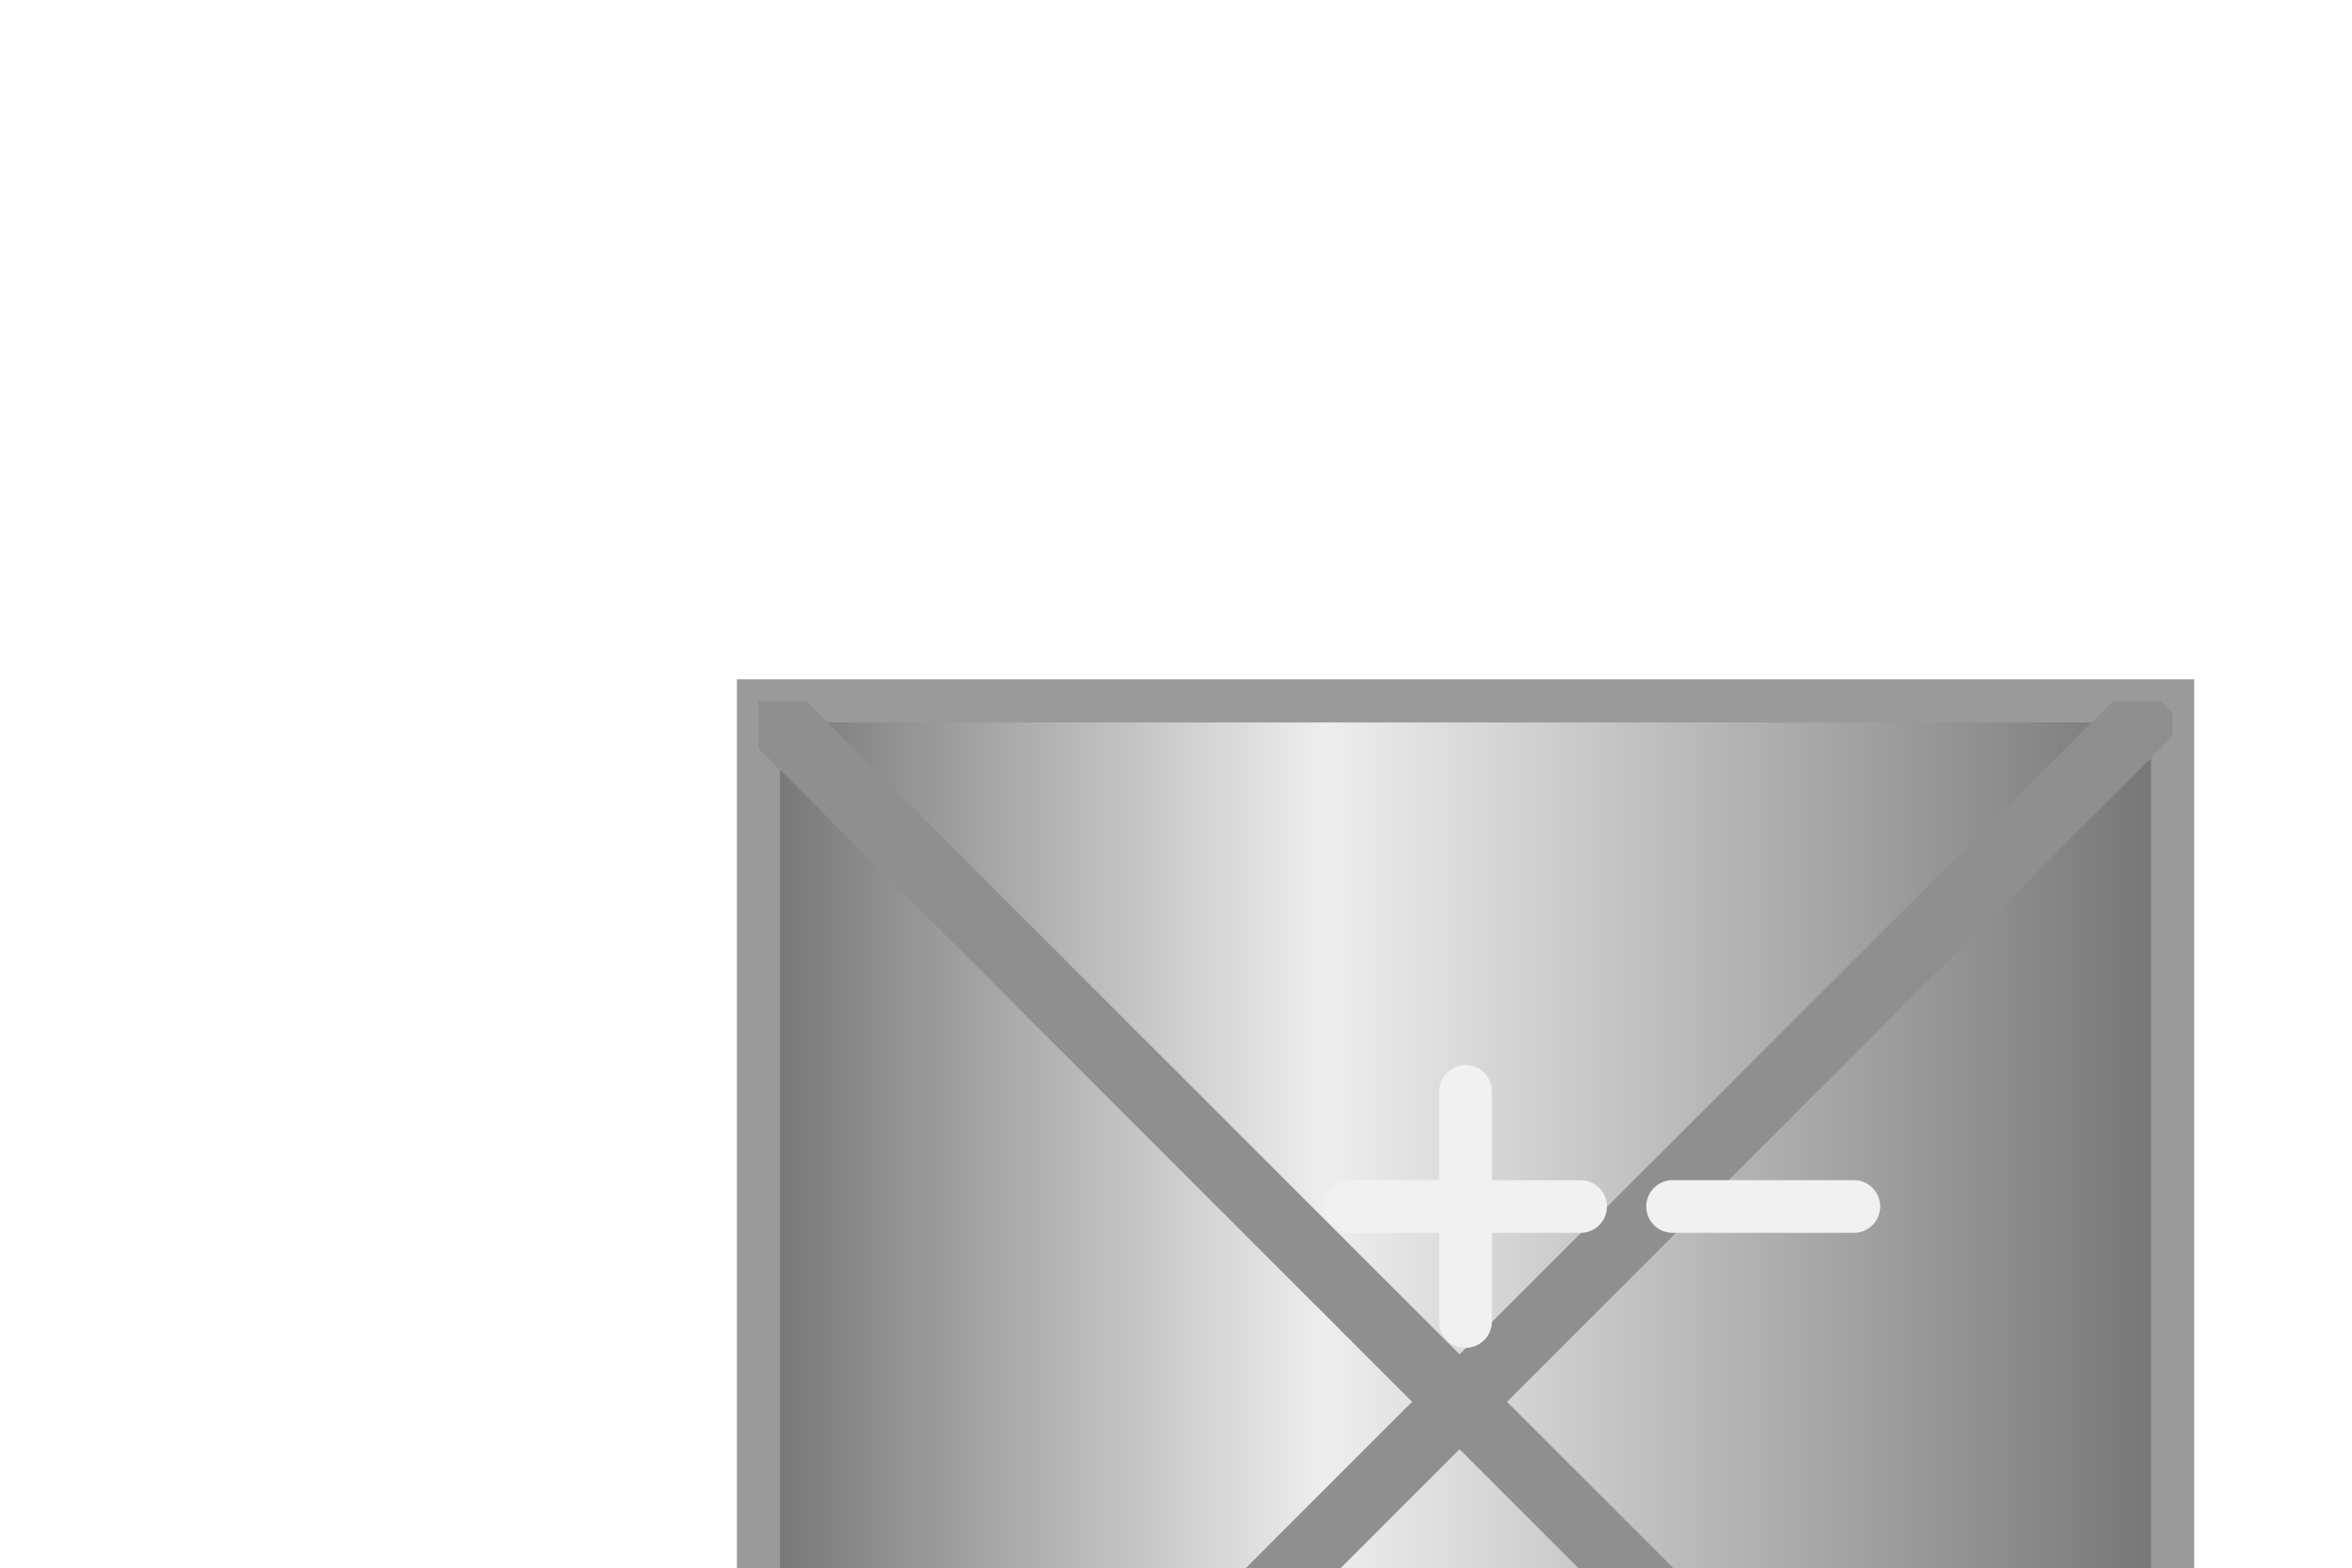
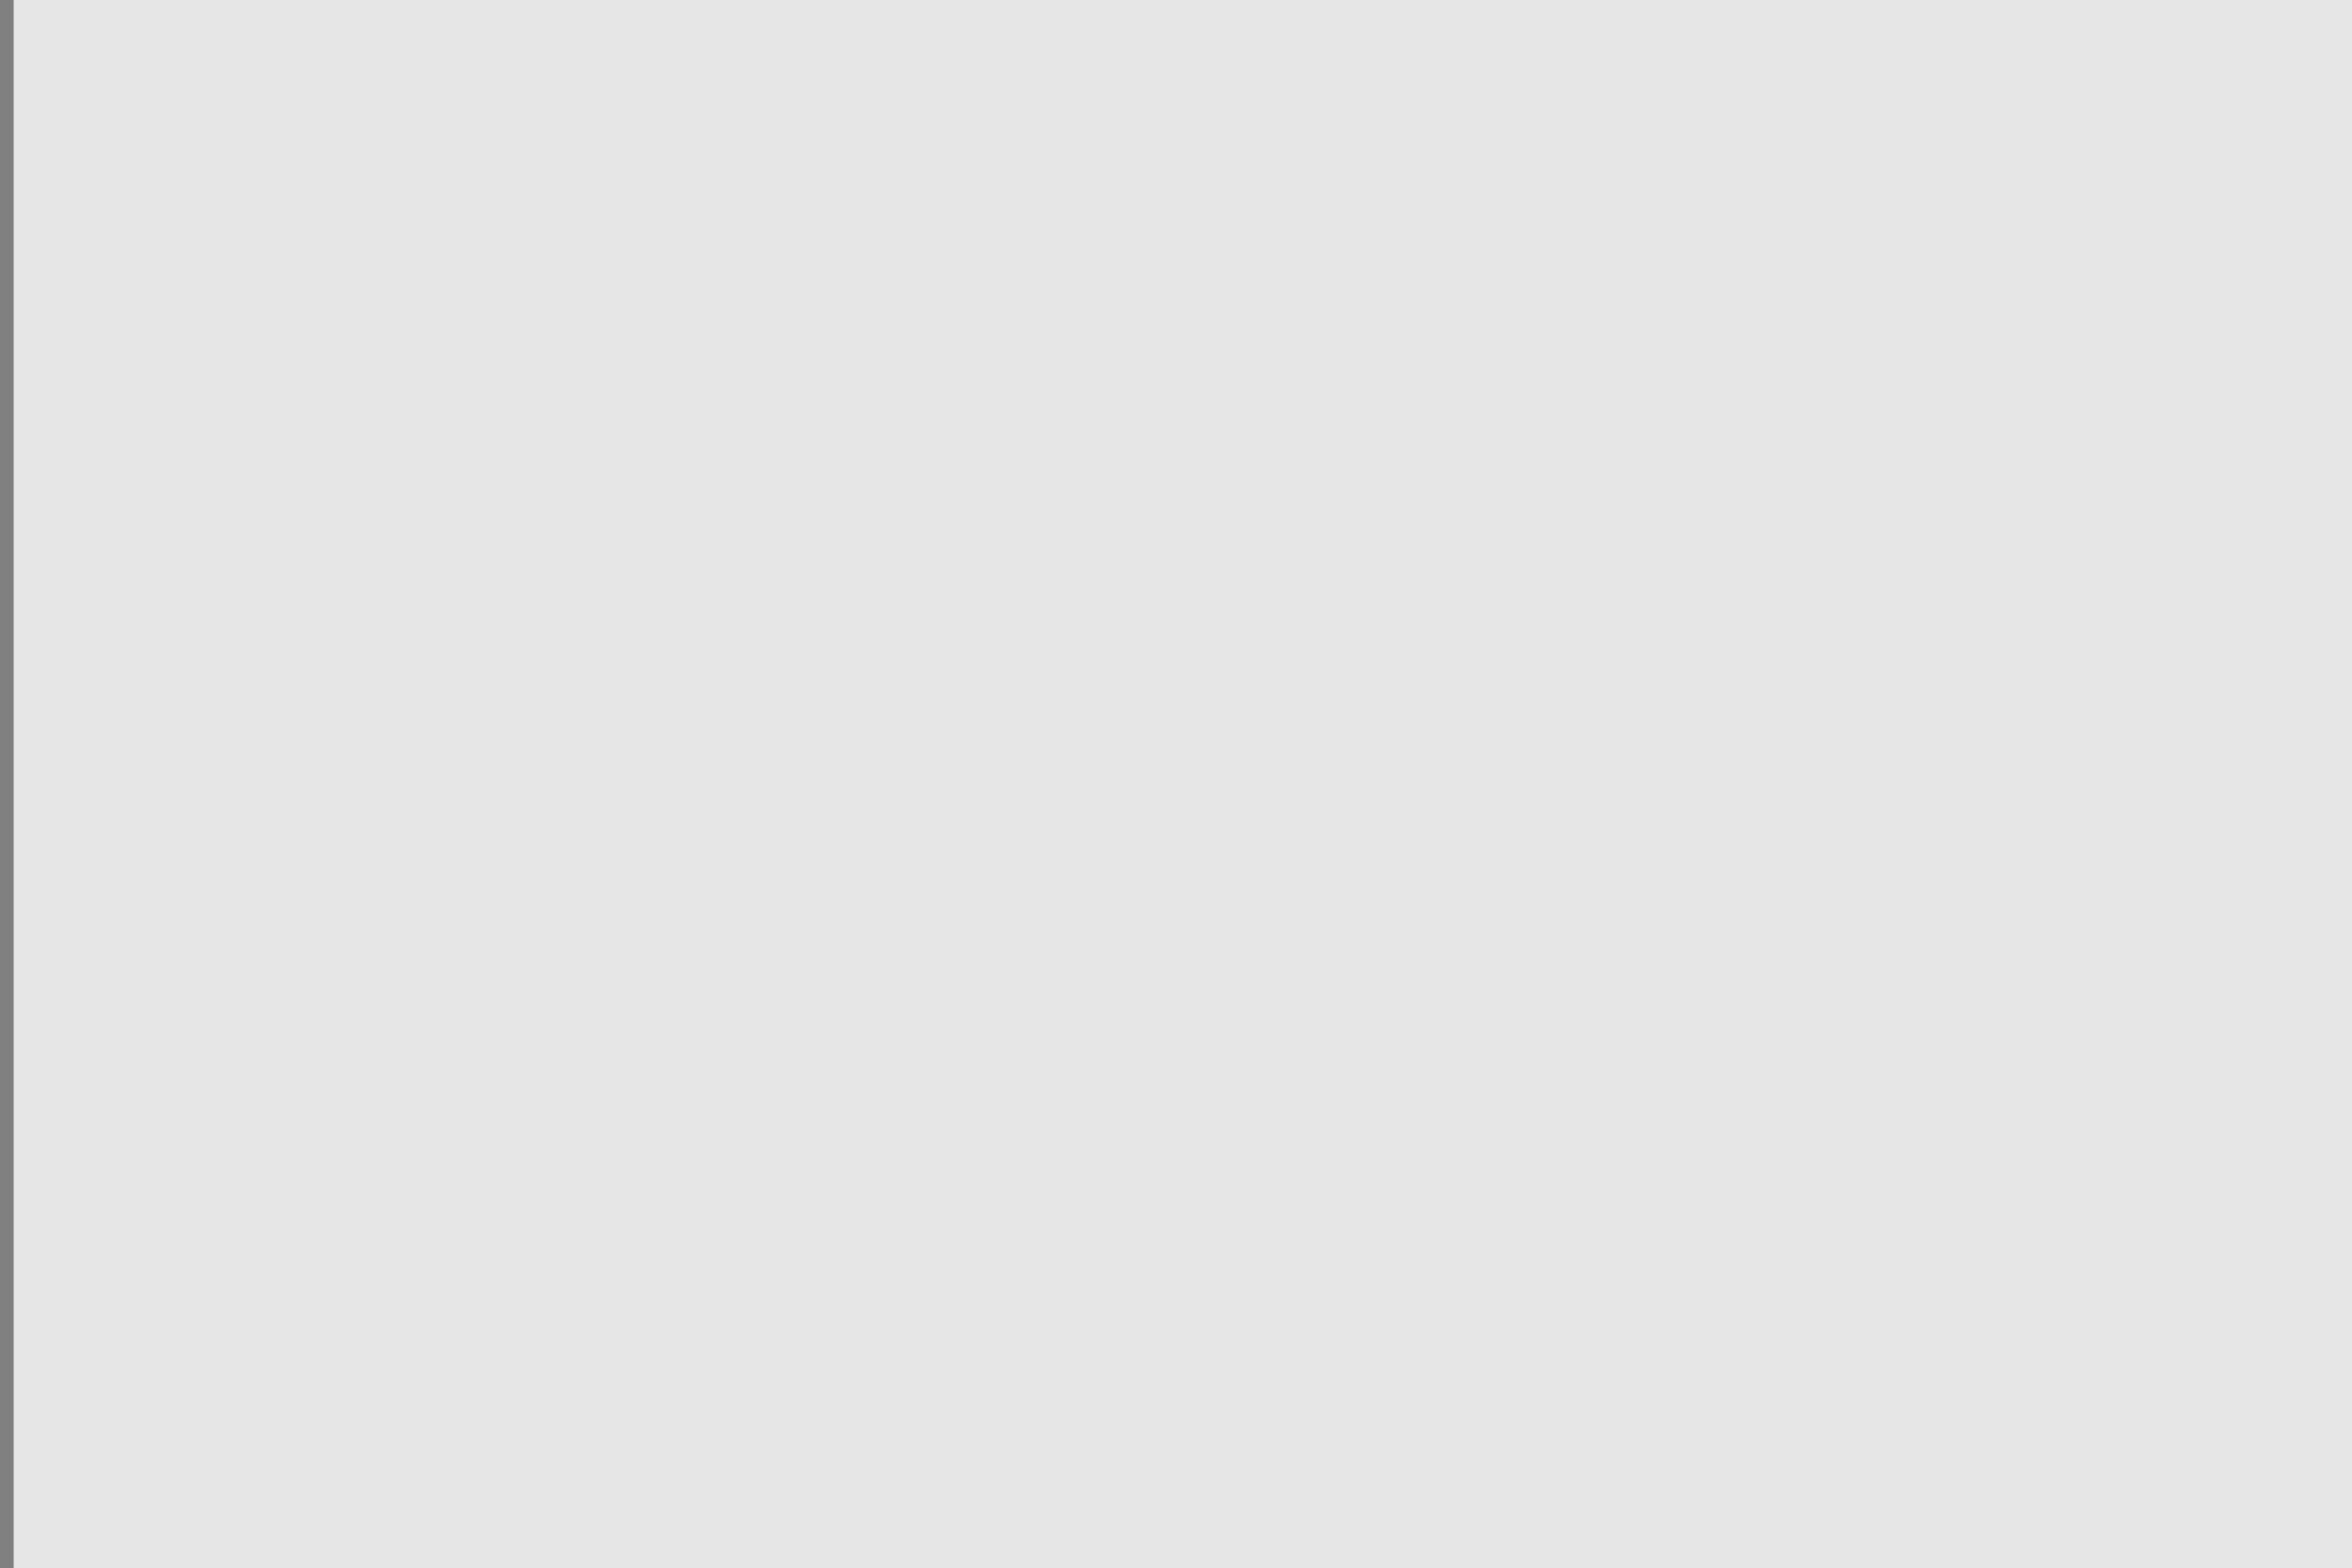
<svg xmlns="http://www.w3.org/2000/svg" width="45" height="30" viewBox="0 0 45 30" preserveAspectRatio="xMidYMid meet">
-   <g transform="translate(22.500 15.000) rotate(270) scale(0.8) translate(-22.500 -15.000)">
-     <g transform="translate(14.000 5.500) rotate(0) scale(0.8) translate(-14.000 -5.500)">
-       <g transform="translate(16.000 16.000) rotate(90) scale(0.7165) translate(-16.000 -16.000)">
-         <defs>
-           <linearGradient id="bg" x1="0%" y1="0%" x2="100%" y2="0%">
-             <stop offset="0%" stop-color="#757575" />
-             <stop offset="40.0%" stop-color="#eeeeee" />
-             <stop offset="100%" stop-color="#757575" />
-           </linearGradient>
-           <clipPath id="innerRect">
-             <rect x="0.5" y="0.5" width="59" height="59" />
-           </clipPath>
-         </defs>
-         <rect x="0.5" y="0.5" width="59" height="59" fill="url(#bg)" stroke="#9a9a9a" stroke-width="1.80" />
-         <line x1="59" y1="0.5" x2="0.5" y2="59" stroke="#8f8f8f" stroke-width="2.80" clip-path="url(#innerRect)" />
-         <line x1="0.5" y1="0.5" x2="59" y2="59" stroke="#8f8f8f" stroke-width="2.80" clip-path="url(#innerRect)" />
-         <line x1="25.20" y1="21.60" x2="34.80" y2="21.60" stroke="#f1f1f1" stroke-width="2.20" stroke-linecap="round" />
-         <line x1="30.00" y1="16.80" x2="30.00" y2="26.40" stroke="#f1f1f1" stroke-width="2.20" stroke-linecap="round" />
-         <line x1="38.64" y1="21.60" x2="46.20" y2="21.60" stroke="#f1f1f1" stroke-width="2.20" stroke-linecap="round" />
+   <g transform="translate(22.500 15.000) rotate(90) scale(1.596) translate(-22.500 -15.000)">
+     <g transform="translate(34.000 3.000) rotate(0) scale(1.596) translate(-34.000 -3.000)">
+       <g transform="translate(20.000 10.000) rotate(180) scale(1) translate(-20.000 -10.000)">
+         <g transform="translate(30.000 15.000) rotate(0) scale(1.6492) translate(-30.000 -15.000)">
+           <g transform="translate(20.000 20.000) rotate(90) scale(1.55) translate(-20.000 -20.000)">
+             <defs id="defs1">
+               <clipPath id="circleClip">
+                 <circle cx="20" cy="20" r="19" id="circle1" />
+               </clipPath>
+             </defs>
+             <ellipse cx="20" cy="20" fill="#e6e6e6" id="circle2" rx="19" ry="18.583" />
+             <path d="M 39,20 10.5,3.545 10.5,36.455 Z" clip-path="url(#circleClip)" id="path2" style="fill:none;stroke:#808080;stroke-width:1.4;stroke-linecap:butt;stroke-dasharray:none;stroke-opacity:1" />
+             <circle cx="20" cy="20" r="19" fill="none" stroke="#808080" stroke-width="1.4" id="circle3" />
+           </g>
+         </g>
      </g>
    </g>
  </g>
</svg>
